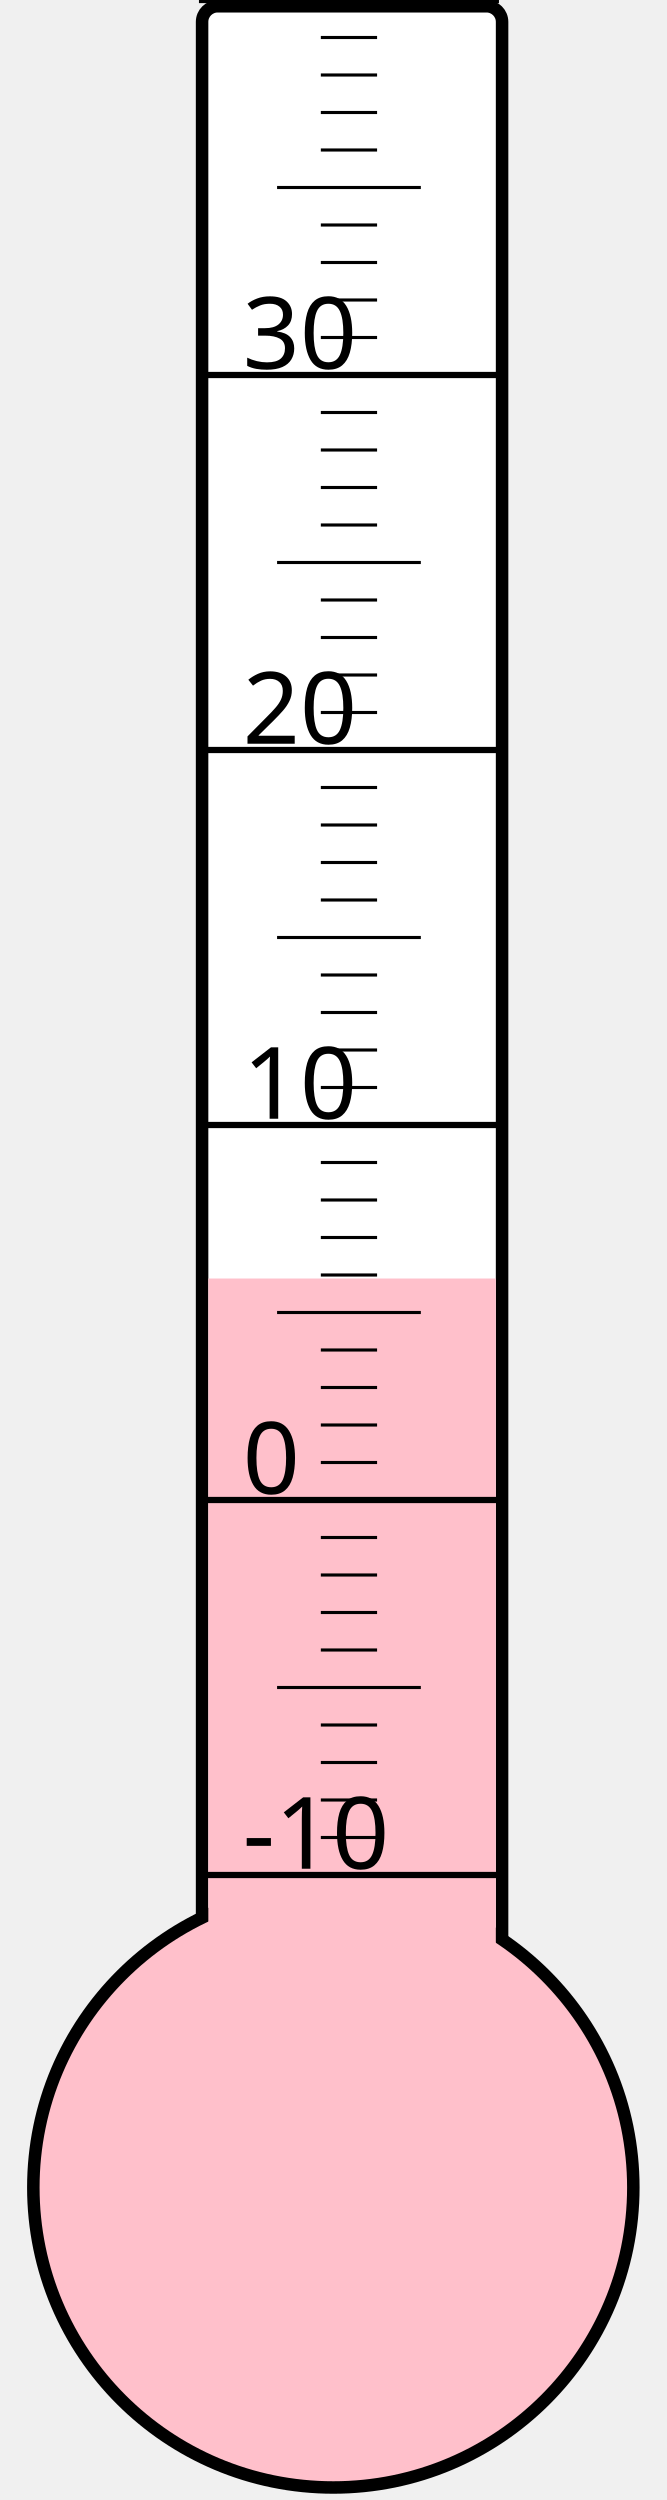
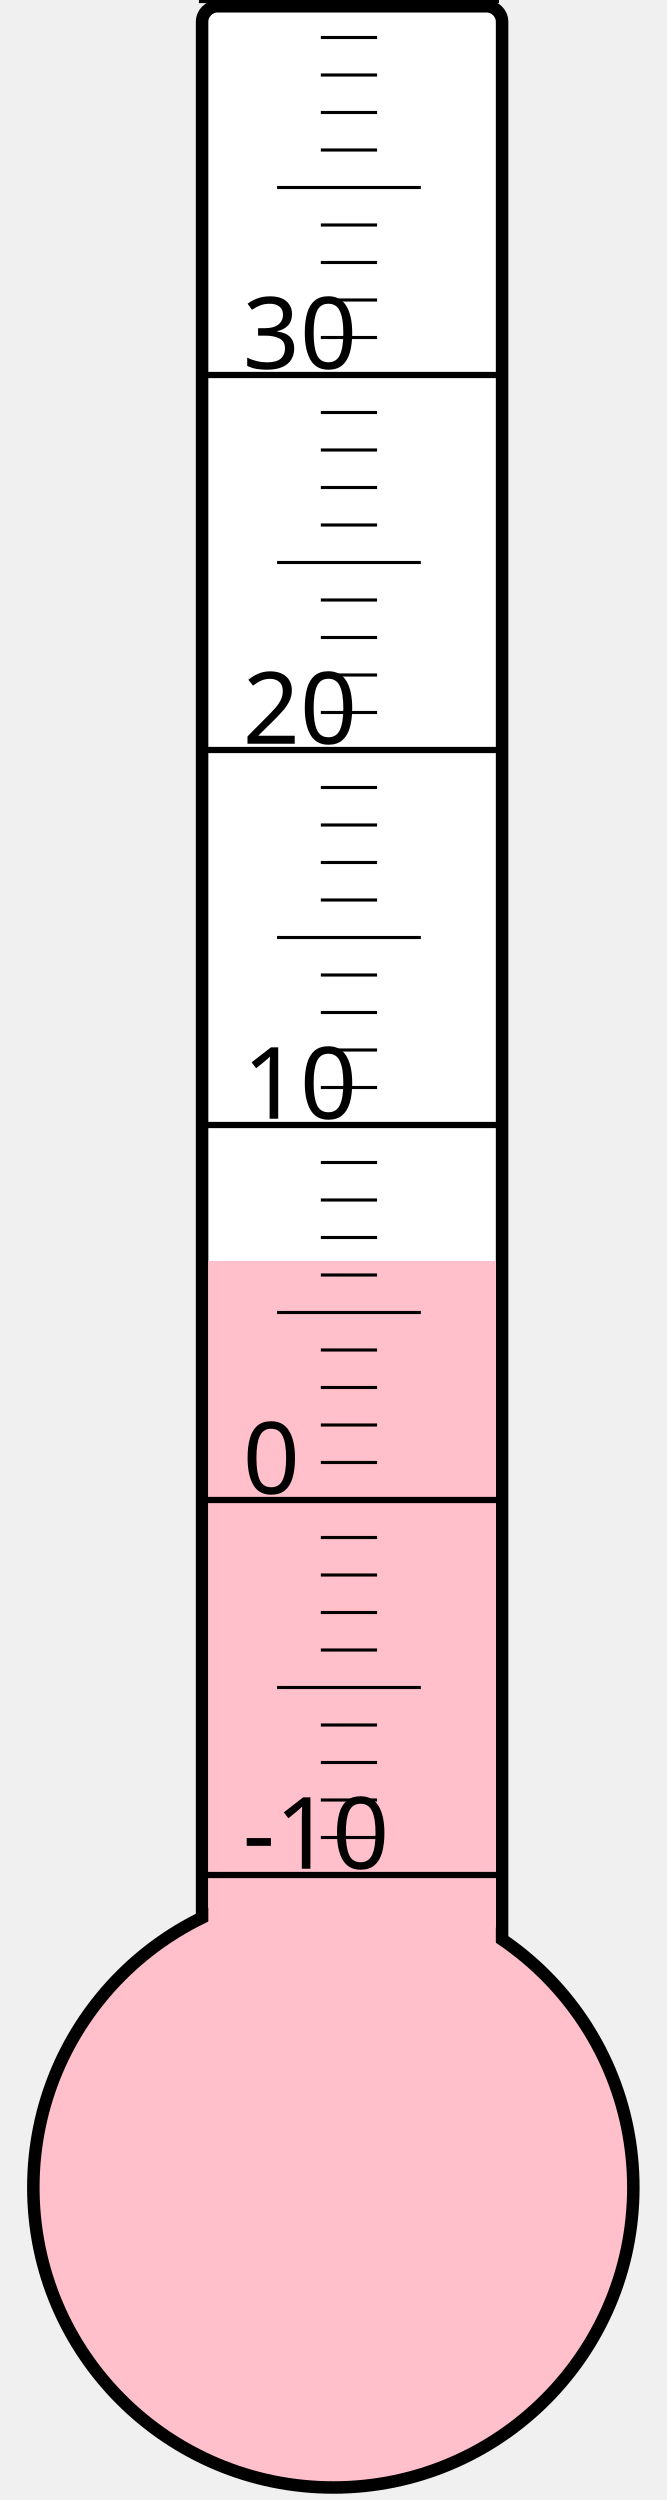
<svg xmlns="http://www.w3.org/2000/svg" width="40px" height="150px" viewBox="0 0 200 800">
  <rect width="200" height="800" x="0" y="0" style="fill: #ffffeb; fill-opacity: 0;" />
  <rect width="96" height="680" x="58" y="2" rx="5" ry="5" style="fill: white; fill-opacity: 1; stroke: black; stroke-width: 4;" />
  <circle cx="100" cy="700" r="96" style="fill: pink; stroke: black; stroke-width: 4;" />
-   <rect width="92" height="290.875" x="60" y="409.125" style="fill: pink; fill-opacity: 1; stroke-width: 0;" />
+   <rect width="92" height="296.5" x="60" y="403.5" style="fill: pink; fill-opacity: 1; stroke-width: 0;" />
  <text x="71" y="598" style="font-family: sans-serif; font-size: 24pt;">-10</text>
  <text x="71" y="478" style="font-family: sans-serif; font-size: 24pt;">0</text>
  <text x="71" y="358" style="font-family: sans-serif; font-size: 24pt;">10</text>
  <text x="71" y="238" style="font-family: sans-serif; font-size: 24pt;">20</text>
  <text x="71" y="118" style="font-family: sans-serif; font-size: 24pt;">30</text>
  <g style="stroke: black;">
    <line x1="57" y1="600" x2="153" y2="600" style="stroke-width: 2;" />
    <line x1="96" y1="588" x2="114" y2="588" style="stroke-width: 1;" />
    <line x1="96" y1="576" x2="114" y2="576" style="stroke-width: 1;" />
    <line x1="96" y1="564" x2="114" y2="564" style="stroke-width: 1;" />
    <line x1="96" y1="552" x2="114" y2="552" style="stroke-width: 1;" />
    <line x1="82" y1="540" x2="128" y2="540" style="stroke-width: 1;" />
    <line x1="96" y1="528" x2="114" y2="528" style="stroke-width: 1;" />
    <line x1="96" y1="516" x2="114" y2="516" style="stroke-width: 1;" />
    <line x1="96" y1="504" x2="114" y2="504" style="stroke-width: 1;" />
    <line x1="96" y1="492" x2="114" y2="492" style="stroke-width: 1;" />
    <line x1="57" y1="480" x2="153" y2="480" style="stroke-width: 2;" />
    <line x1="96" y1="468" x2="114" y2="468" style="stroke-width: 1;" />
    <line x1="96" y1="456" x2="114" y2="456" style="stroke-width: 1;" />
    <line x1="96" y1="444" x2="114" y2="444" style="stroke-width: 1;" />
    <line x1="96" y1="432" x2="114" y2="432" style="stroke-width: 1;" />
    <line x1="82" y1="420" x2="128" y2="420" style="stroke-width: 1;" />
    <line x1="96" y1="408" x2="114" y2="408" style="stroke-width: 1;" />
    <line x1="96" y1="396" x2="114" y2="396" style="stroke-width: 1;" />
    <line x1="96" y1="384" x2="114" y2="384" style="stroke-width: 1;" />
    <line x1="96" y1="372" x2="114" y2="372" style="stroke-width: 1;" />
    <line x1="57" y1="360" x2="153" y2="360" style="stroke-width: 2;" />
    <line x1="96" y1="348" x2="114" y2="348" style="stroke-width: 1;" />
    <line x1="96" y1="336" x2="114" y2="336" style="stroke-width: 1;" />
    <line x1="96" y1="324" x2="114" y2="324" style="stroke-width: 1;" />
    <line x1="96" y1="312" x2="114" y2="312" style="stroke-width: 1;" />
    <line x1="82" y1="300" x2="128" y2="300" style="stroke-width: 1;" />
    <line x1="96" y1="288" x2="114" y2="288" style="stroke-width: 1;" />
    <line x1="96" y1="276" x2="114" y2="276" style="stroke-width: 1;" />
    <line x1="96" y1="264" x2="114" y2="264" style="stroke-width: 1;" />
    <line x1="96" y1="252" x2="114" y2="252" style="stroke-width: 1;" />
    <line x1="57" y1="240" x2="153" y2="240" style="stroke-width: 2;" />
    <line x1="96" y1="228" x2="114" y2="228" style="stroke-width: 1;" />
    <line x1="96" y1="216" x2="114" y2="216" style="stroke-width: 1;" />
    <line x1="96" y1="204" x2="114" y2="204" style="stroke-width: 1;" />
    <line x1="96" y1="192" x2="114" y2="192" style="stroke-width: 1;" />
    <line x1="82" y1="180" x2="128" y2="180" style="stroke-width: 1;" />
    <line x1="96" y1="168" x2="114" y2="168" style="stroke-width: 1;" />
    <line x1="96" y1="156" x2="114" y2="156" style="stroke-width: 1;" />
    <line x1="96" y1="144" x2="114" y2="144" style="stroke-width: 1;" />
    <line x1="96" y1="132" x2="114" y2="132" style="stroke-width: 1;" />
    <line x1="57" y1="120" x2="153" y2="120" style="stroke-width: 2;" />
    <line x1="96" y1="108" x2="114" y2="108" style="stroke-width: 1;" />
    <line x1="96" y1="96" x2="114" y2="96" style="stroke-width: 1;" />
    <line x1="96" y1="84" x2="114" y2="84" style="stroke-width: 1;" />
    <line x1="96" y1="72" x2="114" y2="72" style="stroke-width: 1;" />
    <line x1="82" y1="60" x2="128" y2="60" style="stroke-width: 1;" />
    <line x1="96" y1="48" x2="114" y2="48" style="stroke-width: 1;" />
    <line x1="96" y1="36" x2="114" y2="36" style="stroke-width: 1;" />
    <line x1="96" y1="24" x2="114" y2="24" style="stroke-width: 1;" />
    <line x1="96" y1="12" x2="114" y2="12" style="stroke-width: 1;" />
    <line x1="57" y1="0" x2="153" y2="0" style="stroke-width: 2;" />
  </g>
</svg>
